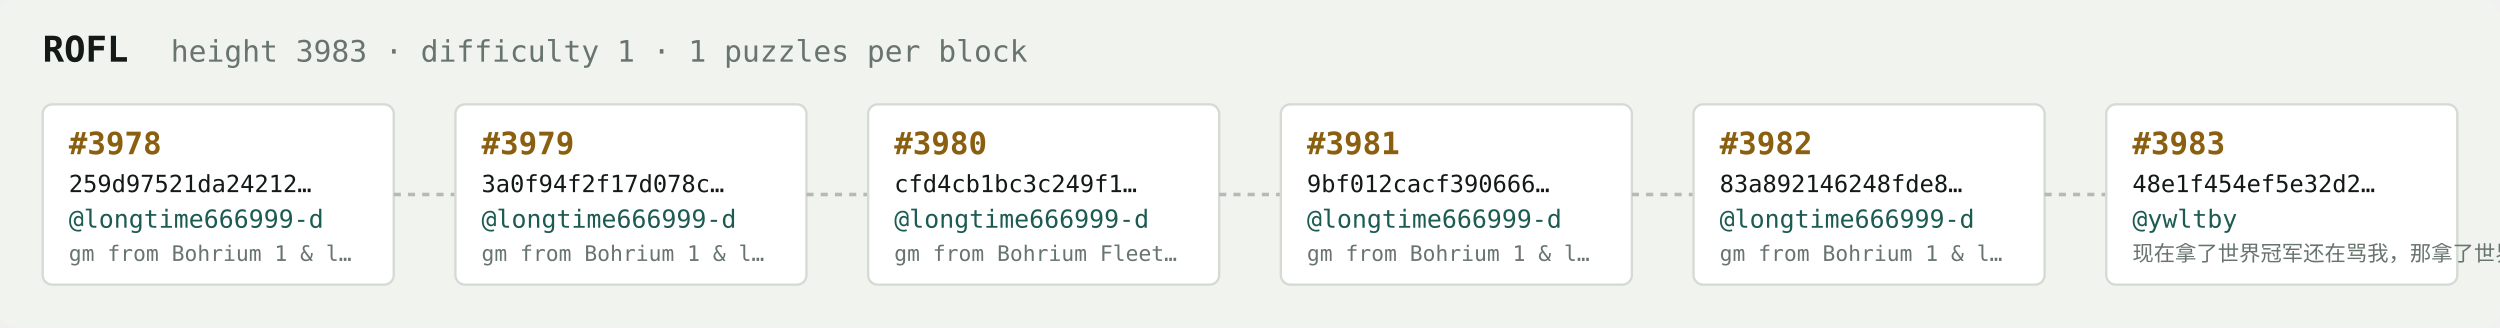
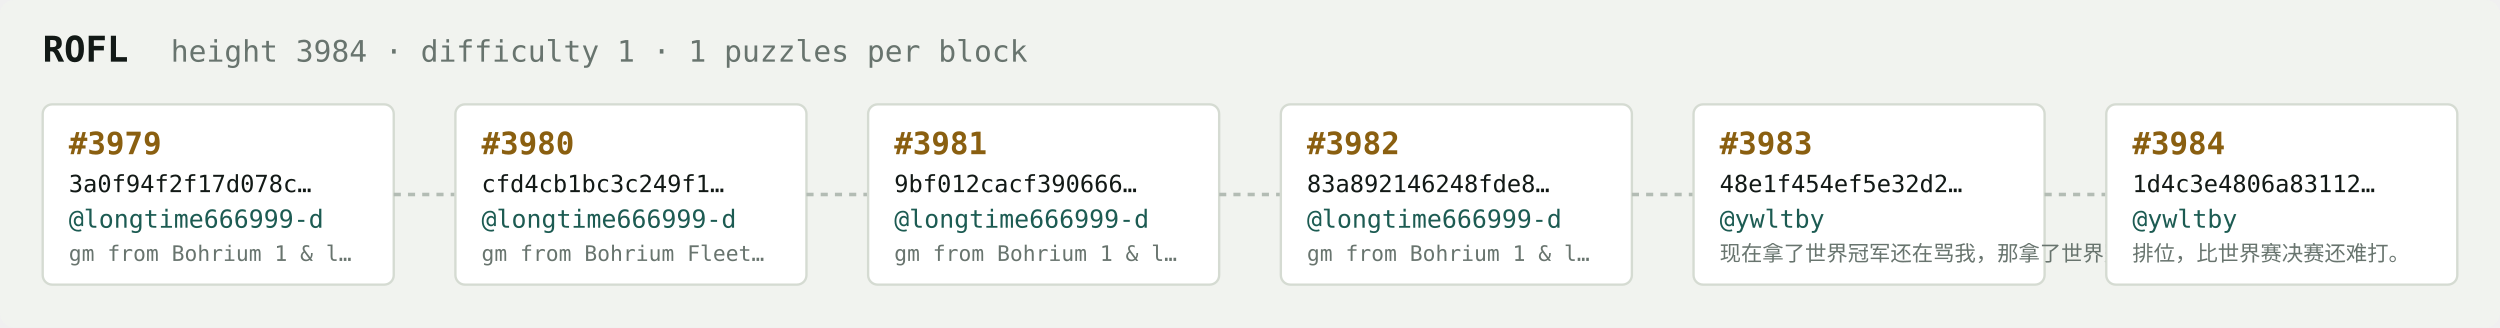
<svg xmlns="http://www.w3.org/2000/svg" width="1054" height="138" viewBox="0 0 1054 138" font-family="ui-monospace,SFMono-Regular,Menlo,monospace">
  <rect fill="#f1f3ef" width="1054" height="138" rx="6" />
  <text x="18" y="26" fill="#121916" font-size="15" font-weight="700">ROFL</text>
-   <text x="72" y="26" fill="#68746e" font-size="12.5">height 3983 · difficulty 1 · 1 puzzles per block</text>
+   <text x="72" y="26" fill="#68746e" font-size="12.5">height 3984 · difficulty 1 · 1 puzzles per block</text>
  <rect x="18" y="44" width="148" height="76" rx="4" fill="#ffffff" stroke="#d5dbd2" stroke-width="1" />
-   <text x="29" y="65" fill="#8a5f10" font-size="13" font-weight="700">#3978</text>
-   <text x="29" y="81" fill="#121916" font-size="10">259d97521da24212…</text>
+   <text x="29" y="65" fill="#8a5f10" font-size="13" font-weight="700">#3979</text>
+   <text x="29" y="81" fill="#121916" font-size="10">3a0f94f2f17d078c…</text>
  <text x="29" y="96" fill="#1c5b52" font-size="10.5">@longtime666999-d</text>
  <text x="29" y="110" fill="#68746e" font-size="9">gm from Bohrium 1 &amp; l…</text>
  <line x1="166" y1="82.0" x2="192" y2="82.0" stroke="#b3bcb4" stroke-width="1.5" stroke-dasharray="3 3" />
  <rect x="192" y="44" width="148" height="76" rx="4" fill="#ffffff" stroke="#d5dbd2" stroke-width="1" />
-   <text x="203" y="65" fill="#8a5f10" font-size="13" font-weight="700">#3979</text>
-   <text x="203" y="81" fill="#121916" font-size="10">3a0f94f2f17d078c…</text>
+   <text x="203" y="65" fill="#8a5f10" font-size="13" font-weight="700">#3980</text>
+   <text x="203" y="81" fill="#121916" font-size="10">cfd4cb1bc3c249f1…</text>
  <text x="203" y="96" fill="#1c5b52" font-size="10.5">@longtime666999-d</text>
-   <text x="203" y="110" fill="#68746e" font-size="9">gm from Bohrium 1 &amp; l…</text>
+   <text x="203" y="110" fill="#68746e" font-size="9">gm from Bohrium Fleet…</text>
  <line x1="340" y1="82.0" x2="366" y2="82.0" stroke="#b3bcb4" stroke-width="1.5" stroke-dasharray="3 3" />
  <rect x="366" y="44" width="148" height="76" rx="4" fill="#ffffff" stroke="#d5dbd2" stroke-width="1" />
-   <text x="377" y="65" fill="#8a5f10" font-size="13" font-weight="700">#3980</text>
-   <text x="377" y="81" fill="#121916" font-size="10">cfd4cb1bc3c249f1…</text>
+   <text x="377" y="65" fill="#8a5f10" font-size="13" font-weight="700">#3981</text>
+   <text x="377" y="81" fill="#121916" font-size="10">9bf012cacf390666…</text>
  <text x="377" y="96" fill="#1c5b52" font-size="10.5">@longtime666999-d</text>
-   <text x="377" y="110" fill="#68746e" font-size="9">gm from Bohrium Fleet…</text>
+   <text x="377" y="110" fill="#68746e" font-size="9">gm from Bohrium 1 &amp; l…</text>
  <line x1="514" y1="82.0" x2="540" y2="82.0" stroke="#b3bcb4" stroke-width="1.5" stroke-dasharray="3 3" />
  <rect x="540" y="44" width="148" height="76" rx="4" fill="#ffffff" stroke="#d5dbd2" stroke-width="1" />
-   <text x="551" y="65" fill="#8a5f10" font-size="13" font-weight="700">#3981</text>
-   <text x="551" y="81" fill="#121916" font-size="10">9bf012cacf390666…</text>
+   <text x="551" y="65" fill="#8a5f10" font-size="13" font-weight="700">#3982</text>
+   <text x="551" y="81" fill="#121916" font-size="10">83a892146248fde8…</text>
  <text x="551" y="96" fill="#1c5b52" font-size="10.5">@longtime666999-d</text>
  <text x="551" y="110" fill="#68746e" font-size="9">gm from Bohrium 1 &amp; l…</text>
  <line x1="688" y1="82.0" x2="714" y2="82.0" stroke="#b3bcb4" stroke-width="1.5" stroke-dasharray="3 3" />
  <rect x="714" y="44" width="148" height="76" rx="4" fill="#ffffff" stroke="#d5dbd2" stroke-width="1" />
-   <text x="725" y="65" fill="#8a5f10" font-size="13" font-weight="700">#3982</text>
-   <text x="725" y="81" fill="#121916" font-size="10">83a892146248fde8…</text>
-   <text x="725" y="96" fill="#1c5b52" font-size="10.5">@longtime666999-d</text>
-   <text x="725" y="110" fill="#68746e" font-size="9">gm from Bohrium 1 &amp; l…</text>
+   <text x="725" y="65" fill="#8a5f10" font-size="13" font-weight="700">#3983</text>
+   <text x="725" y="81" fill="#121916" font-size="10">48e1f454ef5e32d2…</text>
+   <text x="725" y="96" fill="#1c5b52" font-size="10.5">@ywltby</text>
+   <text x="725" y="110" fill="#68746e" font-size="9">现在拿了世界冠军还在骂我，那拿了世界冠军有…</text>
  <line x1="862" y1="82.0" x2="888" y2="82.0" stroke="#b3bcb4" stroke-width="1.5" stroke-dasharray="3 3" />
  <rect x="888" y="44" width="148" height="76" rx="4" fill="#ffffff" stroke="#d5dbd2" stroke-width="1" />
-   <text x="899" y="65" fill="#8a5f10" font-size="13" font-weight="700">#3983</text>
-   <text x="899" y="81" fill="#121916" font-size="10">48e1f454ef5e32d2…</text>
+   <text x="899" y="65" fill="#8a5f10" font-size="13" font-weight="700">#3984</text>
+   <text x="899" y="81" fill="#121916" font-size="10">1d4c3e4806a83112…</text>
  <text x="899" y="96" fill="#1c5b52" font-size="10.5">@ywltby</text>
-   <text x="899" y="110" fill="#68746e" font-size="9">现在拿了世界冠军还在骂我，那拿了世界冠军有…</text>
+   <text x="899" y="110" fill="#68746e" font-size="9">排位，比世界赛决赛还难打。</text>
</svg>
